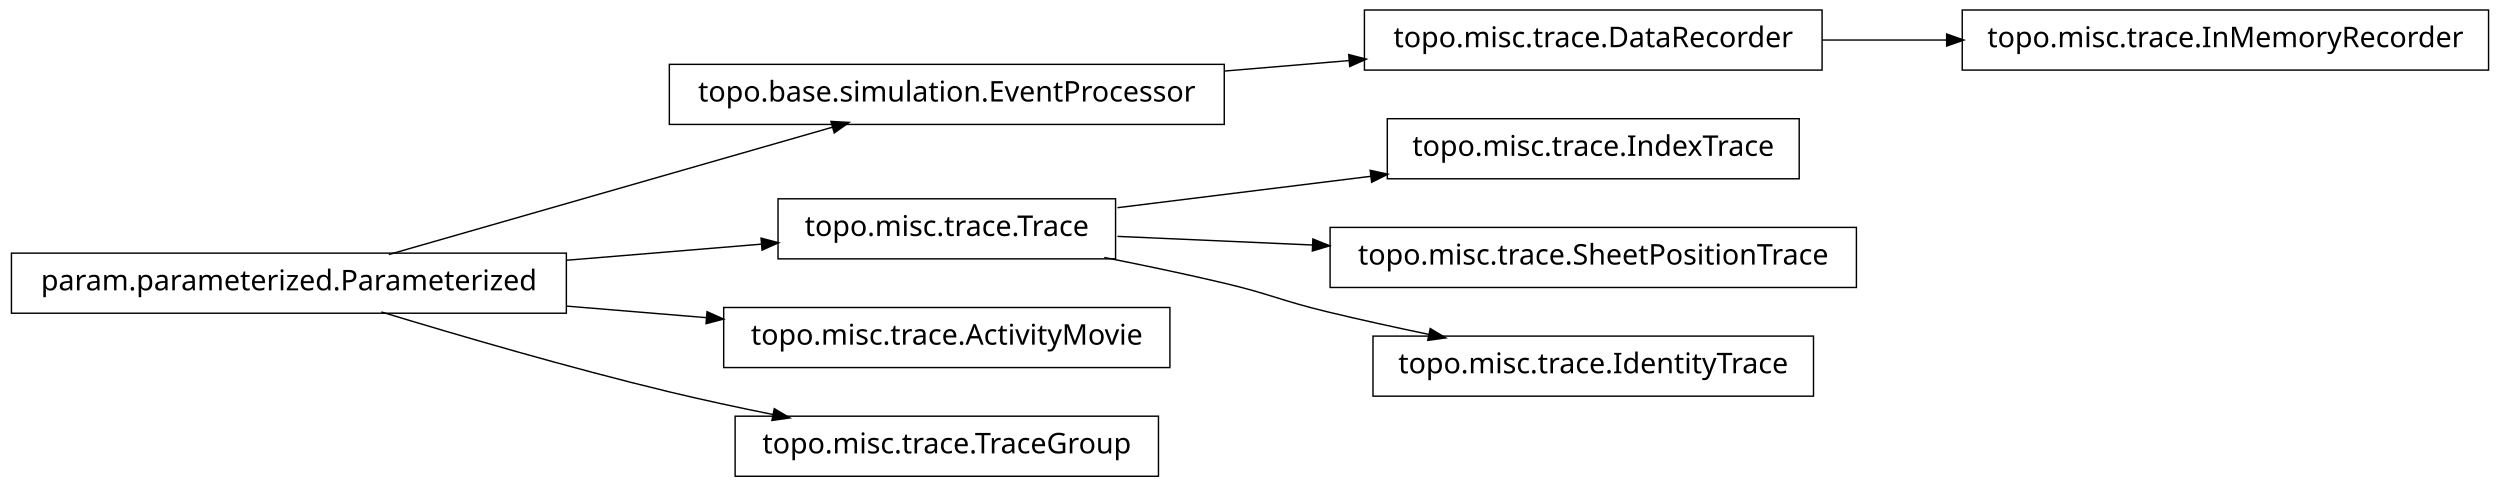
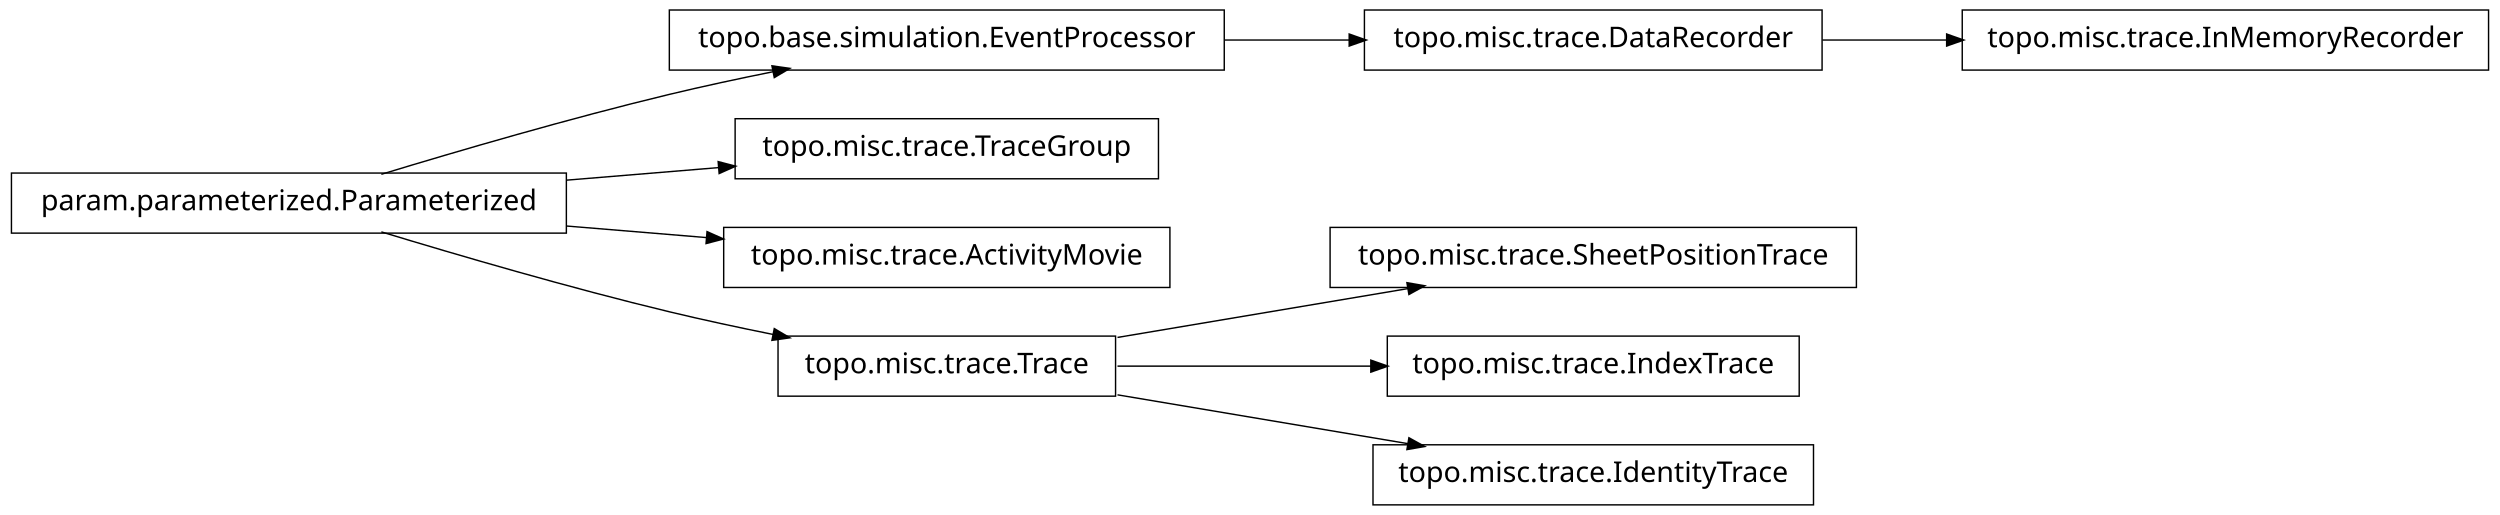
- <svg xmlns="http://www.w3.org/2000/svg" width="874pt" height="170pt" viewBox="0.00 0.00 874.00 170.00">
-   <g id="graph1" class="graph" transform="scale(1 1) rotate(0) translate(4 166)">
-     <polygon fill="white" stroke="white" points="-4,5 -4,-166 871,-166 871,5 -4,5" />
+ <svg xmlns="http://www.w3.org/2000/svg" width="874pt" height="180pt" viewBox="0.00 0.00 874.00 180.00">
+   <g id="graph1" class="graph" transform="scale(1 1) rotate(0) translate(4 176)">
+     <polygon fill="white" stroke="white" points="-4,5 -4,-176 871,-176 871,5 -4,5" />
    <g id="node1" class="node">
-       <polygon fill="none" stroke="black" stroke-width="0.5" points="424,-143.5 230,-143.5 230,-122.5 424,-122.5 424,-143.5" />
-       <text text-anchor="middle" x="327" y="-130.5" font-family="Vera" font-size="10.00">topo.base.simulation.EventProcessor</text>
+       <polygon fill="none" stroke="black" stroke-width="0.5" points="633,-172.5 473,-172.5 473,-151.5 633,-151.5 633,-172.5" />
+       <text text-anchor="middle" x="553" y="-159.5" font-family="Vera" font-size="10.00">topo.misc.trace.DataRecorder</text>
    </g>
-     <g id="node14" class="node">
-       <polygon fill="none" stroke="black" stroke-width="0.5" points="633,-162.5 473,-162.5 473,-141.5 633,-141.5 633,-162.5" />
-       <text text-anchor="middle" x="553" y="-149.5" font-family="Vera" font-size="10.00">topo.misc.trace.DataRecorder</text>
+     <g id="node7" class="node">
+       <polygon fill="none" stroke="black" stroke-width="0.5" points="866,-172.5 682,-172.5 682,-151.5 866,-151.5 866,-172.5" />
+       <text text-anchor="middle" x="774" y="-159.5" font-family="Vera" font-size="10.00">topo.misc.trace.InMemoryRecorder</text>
+     </g>
+     <g id="edge6" class="edge">
+       <path fill="none" stroke="black" stroke-width="0.5" d="M633.099,-162C647.181,-162 661.977,-162 676.472,-162" />
+       <polygon fill="black" stroke="black" points="676.797,-163.75 681.796,-162 676.796,-160.25 676.797,-163.75" />
+     </g>
+     <g id="node2" class="node">
+       <polygon fill="none" stroke="black" stroke-width="0.5" points="424,-172.5 230,-172.5 230,-151.5 424,-151.5 424,-172.5" />
+       <text text-anchor="middle" x="327" y="-159.5" font-family="Vera" font-size="10.00">topo.base.simulation.EventProcessor</text>
+     </g>
+     <g id="edge2" class="edge">
+       <path fill="none" stroke="black" stroke-width="0.5" d="M424.156,-162C438.647,-162 453.492,-162 467.714,-162" />
+       <polygon fill="black" stroke="black" points="467.923,-163.75 472.923,-162 467.923,-160.25 467.923,-163.75" />
+     </g>
+     <g id="node4" class="node">
+       <polygon fill="none" stroke="black" stroke-width="0.5" points="401,-134.5 253,-134.5 253,-113.5 401,-113.5 401,-134.5" />
+       <text text-anchor="middle" x="327" y="-121.5" font-family="Vera" font-size="10.00">topo.misc.trace.TraceGroup</text>
+     </g>
+     <g id="node5" class="node">
+       <polygon fill="none" stroke="black" stroke-width="0.5" points="194,-115.5 5.68434e-14,-115.5 0,-94.5 194,-94.5 194,-115.5" />
+       <text text-anchor="middle" x="97" y="-102.5" font-family="Vera" font-size="10.00">param.parameterized.Parameterized</text>
+     </g>
+     <g id="edge10" class="edge">
+       <path fill="none" stroke="black" stroke-width="0.5" d="M129.318,-115.066C156.126,-123.215 195.326,-134.667 230,-143 241.68,-145.807 254.224,-148.5 266.288,-150.93" />
+       <polygon fill="black" stroke="black" points="266.179,-152.693 271.425,-151.956 266.864,-149.261 266.179,-152.693" />
+     </g>
+     <g id="edge4" class="edge">
+       <path fill="none" stroke="black" stroke-width="0.5" d="M194.207,-113.03C211.874,-114.49 230.114,-115.996 247.206,-117.408" />
+       <polygon fill="black" stroke="black" points="247.344,-119.176 252.471,-117.843 247.632,-115.688 247.344,-119.176" />
+     </g>
+     <g id="node9" class="node">
+       <polygon fill="none" stroke="black" stroke-width="0.5" points="405,-96.5 249,-96.5 249,-75.5 405,-75.5 405,-96.5" />
+       <text text-anchor="middle" x="327" y="-83.5" font-family="Vera" font-size="10.00">topo.misc.trace.ActivityMovie</text>
+     </g>
+     <g id="edge8" class="edge">
+       <path fill="none" stroke="black" stroke-width="0.5" d="M194.207,-96.97C210.399,-95.632 227.074,-94.255 242.904,-92.947" />
+       <polygon fill="black" stroke="black" points="243.4,-94.662 248.239,-92.506 243.111,-91.174 243.4,-94.662" />
+     </g>
+     <g id="node13" class="node">
+       <polygon fill="none" stroke="black" stroke-width="0.5" points="386,-58.5 268,-58.5 268,-37.5 386,-37.5 386,-58.5" />
+       <text text-anchor="middle" x="327" y="-45.5" font-family="Vera" font-size="10.00">topo.misc.trace.Trace</text>
+     </g>
+     <g id="edge18" class="edge">
+       <path fill="none" stroke="black" stroke-width="0.5" d="M129.318,-94.934C156.126,-86.785 195.326,-75.333 230,-67 241.68,-64.193 254.224,-61.5 266.288,-59.07" />
+       <polygon fill="black" stroke="black" points="266.864,-60.739 271.425,-58.044 266.179,-57.307 266.864,-60.739" />
+     </g>
+     <g id="node12" class="node">
+       <polygon fill="none" stroke="black" stroke-width="0.5" points="645,-96.5 461,-96.5 461,-75.5 645,-75.5 645,-96.5" />
+       <text text-anchor="middle" x="553" y="-83.5" font-family="Vera" font-size="10.00">topo.misc.trace.SheetPositionTrace</text>
+     </g>
+     <g id="edge12" class="edge">
+       <path fill="none" stroke="black" stroke-width="0.5" d="M386.674,-58.034C417.956,-63.294 456.313,-69.743 488.305,-75.122" />
+       <polygon fill="black" stroke="black" points="488.162,-76.873 493.383,-75.976 488.743,-73.421 488.162,-76.873" />
+     </g>
+     <g id="node15" class="node">
+       <polygon fill="none" stroke="black" stroke-width="0.5" points="625,-58.5 481,-58.5 481,-37.5 625,-37.5 625,-58.5" />
+       <text text-anchor="middle" x="553" y="-45.5" font-family="Vera" font-size="10.00">topo.misc.trace.IndexTrace</text>
    </g>
    <g id="edge14" class="edge">
-       <path fill="none" stroke="black" stroke-width="0.5" d="M424.156,-141.168C438.647,-142.386 453.492,-143.634 467.714,-144.83" />
-       <polygon fill="black" stroke="black" points="467.794,-146.593 472.923,-145.268 468.087,-143.105 467.794,-146.593" />
+       <path fill="none" stroke="black" stroke-width="0.5" d="M386.674,-48C413.872,-48 446.417,-48 475.477,-48" />
+       <polygon fill="black" stroke="black" points="475.484,-49.75 480.484,-48 475.484,-46.25 475.484,-49.75" />
    </g>
-     <g id="node2" class="node">
-       <polygon fill="none" stroke="black" stroke-width="0.5" points="194,-77.5 5.68434e-14,-77.5 0,-56.5 194,-56.5 194,-77.5" />
-       <text text-anchor="middle" x="97" y="-64.5" font-family="Vera" font-size="10.00">param.parameterized.Parameterized</text>
-     </g>
-     <g id="edge2" class="edge">
-       <path fill="none" stroke="black" stroke-width="0.5" d="M131.932,-77.024C173.678,-89.003 243.371,-109.002 287.171,-121.571" />
-       <polygon fill="black" stroke="black" points="286.828,-123.293 292.117,-122.99 287.793,-119.929 286.828,-123.293" />
-     </g>
-     <g id="node5" class="node">
-       <polygon fill="none" stroke="black" stroke-width="0.5" points="386,-96.5 268,-96.5 268,-75.5 386,-75.5 386,-96.5" />
-       <text text-anchor="middle" x="327" y="-83.5" font-family="Vera" font-size="10.00">topo.misc.trace.Trace</text>
-     </g>
-     <g id="edge12" class="edge">
-       <path fill="none" stroke="black" stroke-width="0.5" d="M194.207,-75.03C217.248,-76.934 241.266,-78.918 262.439,-80.667" />
-       <polygon fill="black" stroke="black" points="262.347,-82.415 267.474,-81.083 262.635,-78.927 262.347,-82.415" />
-     </g>
-     <g id="node9" class="node">
-       <polygon fill="none" stroke="black" stroke-width="0.5" points="405,-58.5 249,-58.5 249,-37.5 405,-37.5 405,-58.5" />
-       <text text-anchor="middle" x="327" y="-45.5" font-family="Vera" font-size="10.00">topo.misc.trace.ActivityMovie</text>
-     </g>
-     <g id="edge8" class="edge">
-       <path fill="none" stroke="black" stroke-width="0.5" d="M194.207,-58.97C210.399,-57.632 227.074,-56.255 242.904,-54.947" />
-       <polygon fill="black" stroke="black" points="243.4,-56.662 248.239,-54.506 243.111,-53.174 243.4,-56.662" />
-     </g>
-     <g id="node18" class="node">
-       <polygon fill="none" stroke="black" stroke-width="0.5" points="401,-20.5 253,-20.5 253,0.5 401,0.5 401,-20.5" />
-       <text text-anchor="middle" x="327" y="-7.5" font-family="Vera" font-size="10.00">topo.misc.trace.TraceGroup</text>
-     </g>
-     <g id="edge18" class="edge">
-       <path fill="none" stroke="black" stroke-width="0.5" d="M129.318,-56.934C156.126,-48.785 195.326,-37.333 230,-29 241.68,-26.193 254.224,-23.5 266.288,-21.07" />
-       <polygon fill="black" stroke="black" points="266.864,-22.739 271.425,-20.044 266.179,-19.307 266.864,-22.739" />
-     </g>
-     <g id="node4" class="node">
-       <polygon fill="none" stroke="black" stroke-width="0.5" points="625,-124.5 481,-124.5 481,-103.5 625,-103.5 625,-124.5" />
-       <text text-anchor="middle" x="553" y="-111.5" font-family="Vera" font-size="10.00">topo.misc.trace.IndexTrace</text>
-     </g>
-     <g id="edge4" class="edge">
-       <path fill="none" stroke="black" stroke-width="0.5" d="M386.674,-93.393C413.872,-96.763 446.417,-100.795 475.477,-104.395" />
-       <polygon fill="black" stroke="black" points="475.307,-106.138 480.484,-105.016 475.737,-102.664 475.307,-106.138" />
-     </g>
-     <g id="node7" class="node">
-       <polygon fill="none" stroke="black" stroke-width="0.5" points="645,-86.5 461,-86.5 461,-65.5 645,-65.5 645,-86.5" />
-       <text text-anchor="middle" x="553" y="-73.5" font-family="Vera" font-size="10.00">topo.misc.trace.SheetPositionTrace</text>
-     </g>
-     <g id="edge6" class="edge">
-       <path fill="none" stroke="black" stroke-width="0.5" d="M386.674,-83.359C407.586,-82.434 431.66,-81.369 454.88,-80.342" />
-       <polygon fill="black" stroke="black" points="455.214,-82.079 460.132,-80.109 455.059,-78.582 455.214,-82.079" />
-     </g>
-     <g id="node11" class="node">
-       <polygon fill="none" stroke="black" stroke-width="0.5" points="630,-48.5 476,-48.5 476,-27.5 630,-27.5 630,-48.5" />
-       <text text-anchor="middle" x="553" y="-35.5" font-family="Vera" font-size="10.00">topo.misc.trace.IdentityTrace</text>
-     </g>
-     <g id="edge10" class="edge">
-       <path fill="none" stroke="black" stroke-width="0.5" d="M382.049,-75.987C395.795,-73.275 410.473,-70.198 424,-67 440.16,-63.179 443.855,-60.886 460,-57 471.496,-54.233 483.853,-51.524 495.686,-49.059" />
-       <polygon fill="black" stroke="black" points="496.179,-50.744 500.721,-48.017 495.47,-47.316 496.179,-50.744" />
-     </g>
-     <g id="node16" class="node">
-       <polygon fill="none" stroke="black" stroke-width="0.5" points="866,-162.5 682,-162.5 682,-141.5 866,-141.5 866,-162.5" />
-       <text text-anchor="middle" x="774" y="-149.5" font-family="Vera" font-size="10.00">topo.misc.trace.InMemoryRecorder</text>
+     <g id="node17" class="node">
+       <polygon fill="none" stroke="black" stroke-width="0.5" points="630,-20.5 476,-20.5 476,0.5 630,0.5 630,-20.5" />
+       <text text-anchor="middle" x="553" y="-7.5" font-family="Vera" font-size="10.00">topo.misc.trace.IdentityTrace</text>
    </g>
    <g id="edge16" class="edge">
-       <path fill="none" stroke="black" stroke-width="0.5" d="M633.099,-152C647.181,-152 661.977,-152 676.472,-152" />
-       <polygon fill="black" stroke="black" points="676.797,-153.75 681.796,-152 676.796,-150.25 676.797,-153.75" />
+       <path fill="none" stroke="black" stroke-width="0.5" d="M386.674,-37.966C417.956,-32.706 456.313,-26.257 488.305,-20.878" />
+       <polygon fill="black" stroke="black" points="488.743,-22.579 493.383,-20.024 488.162,-19.127 488.743,-22.579" />
    </g>
  </g>
</svg>
